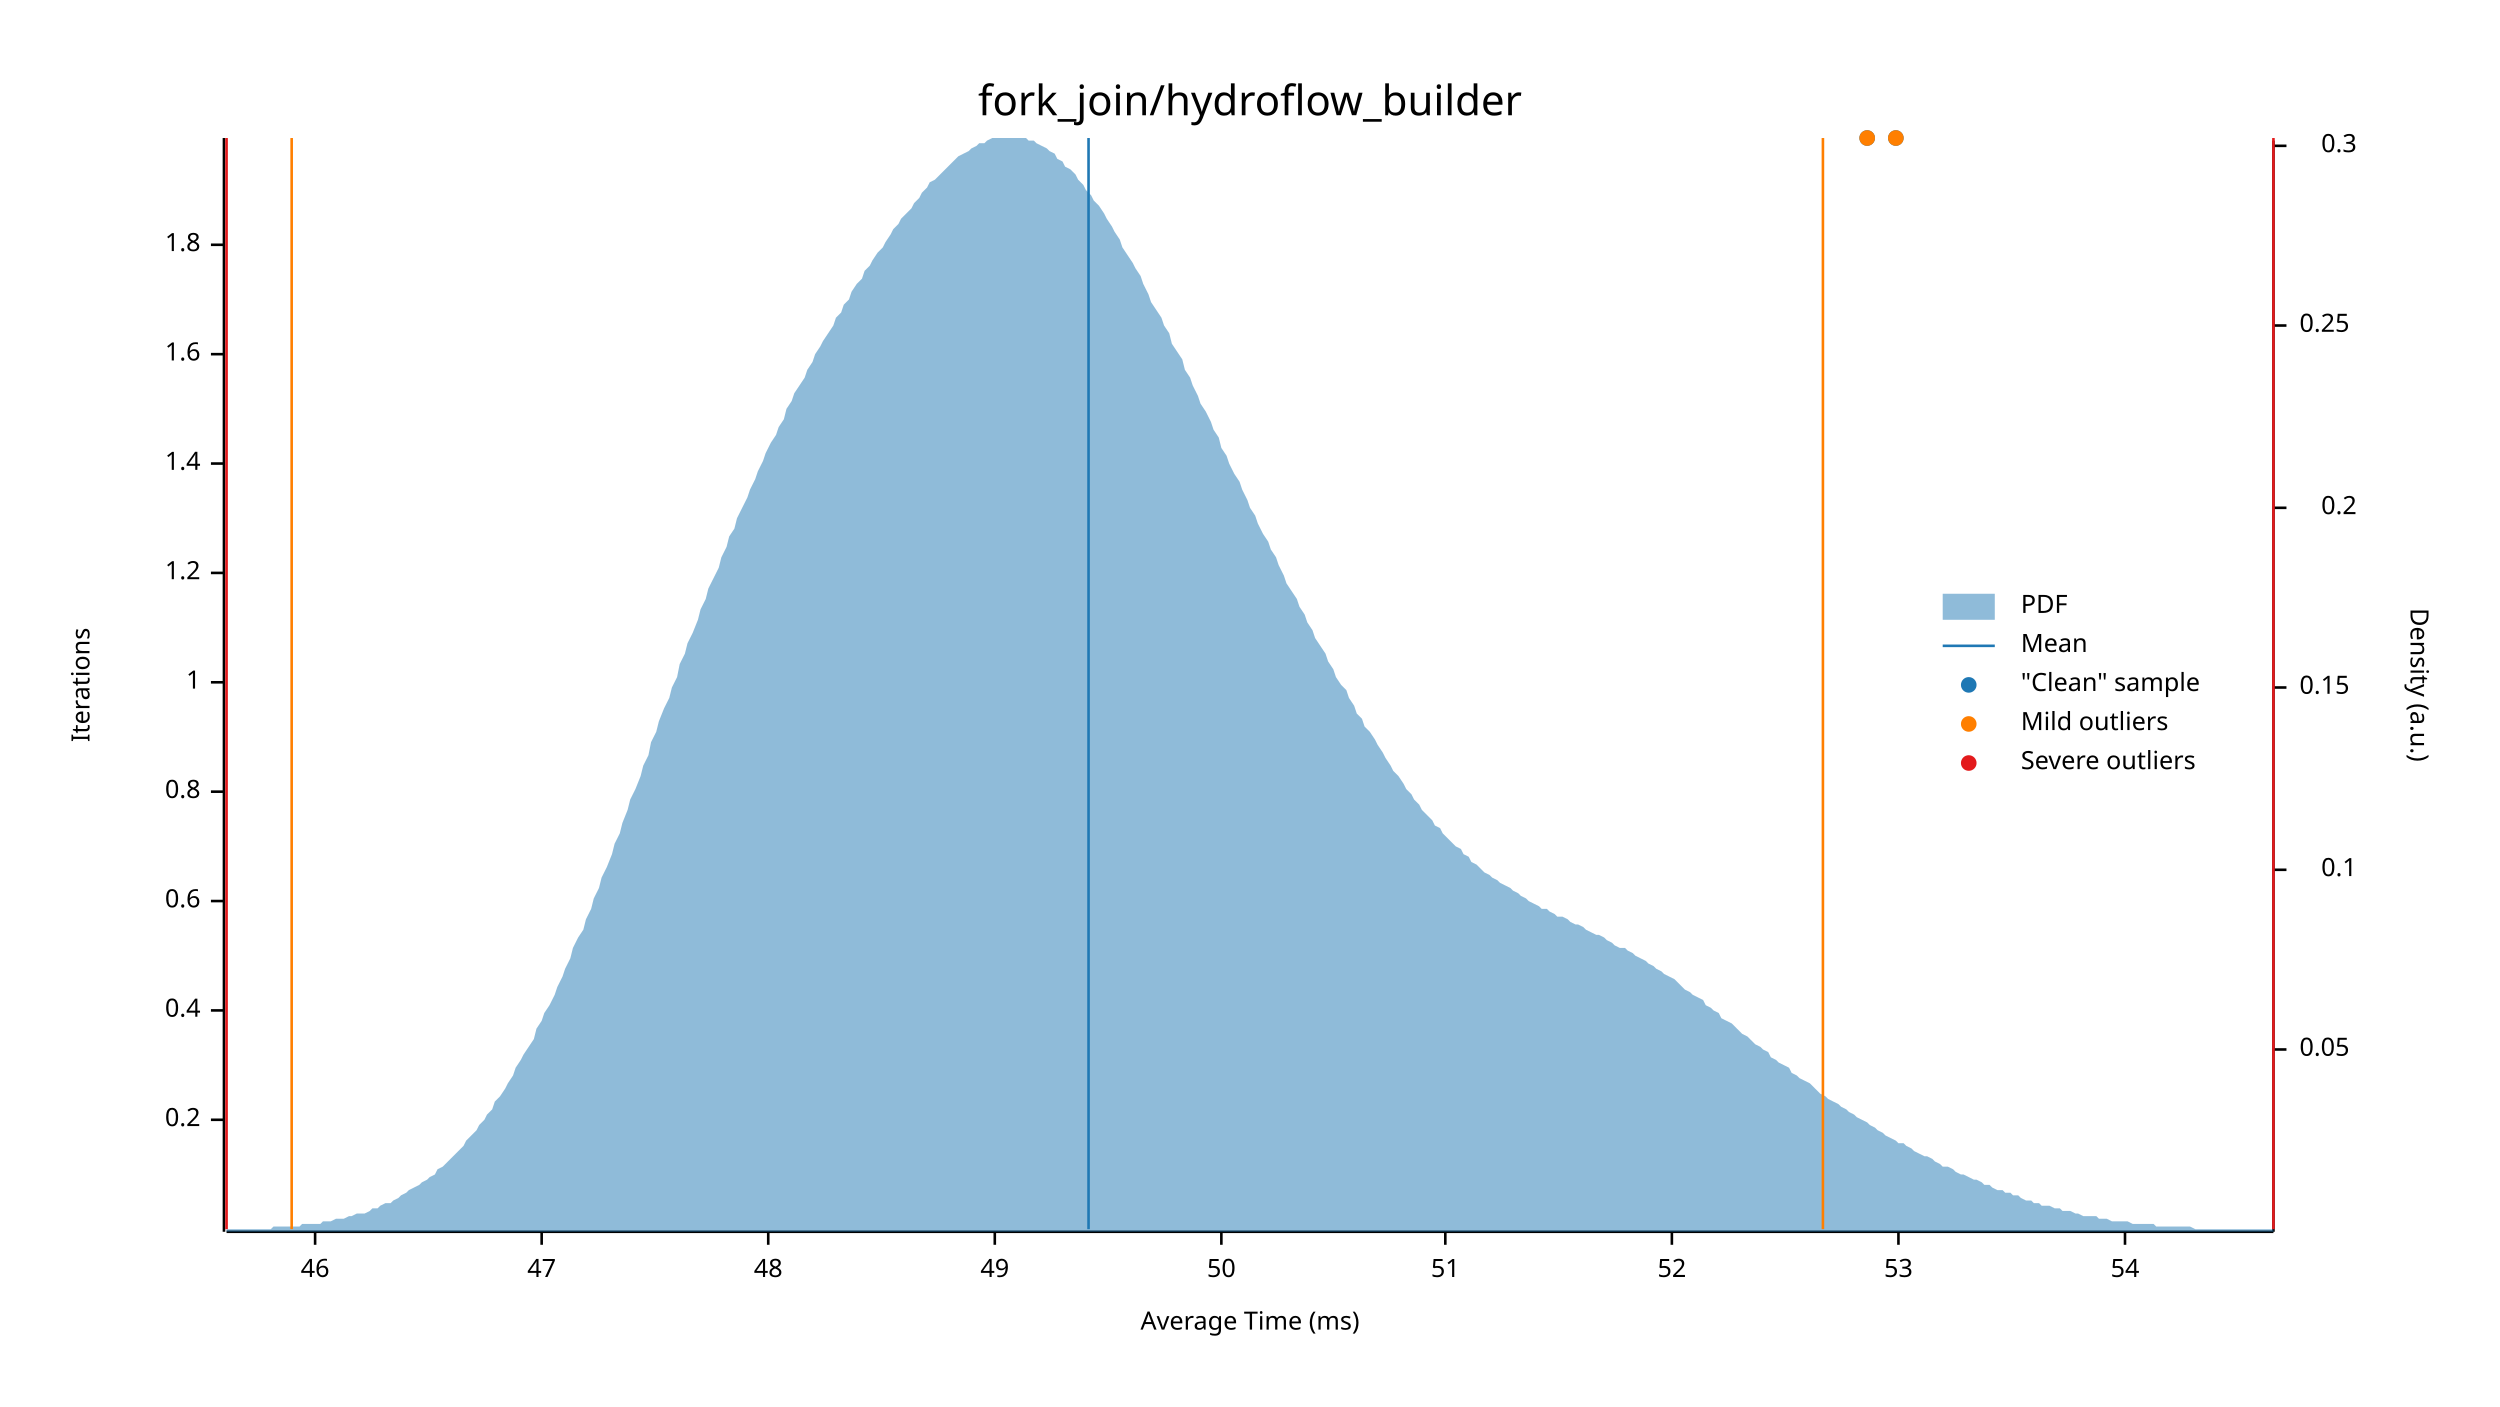
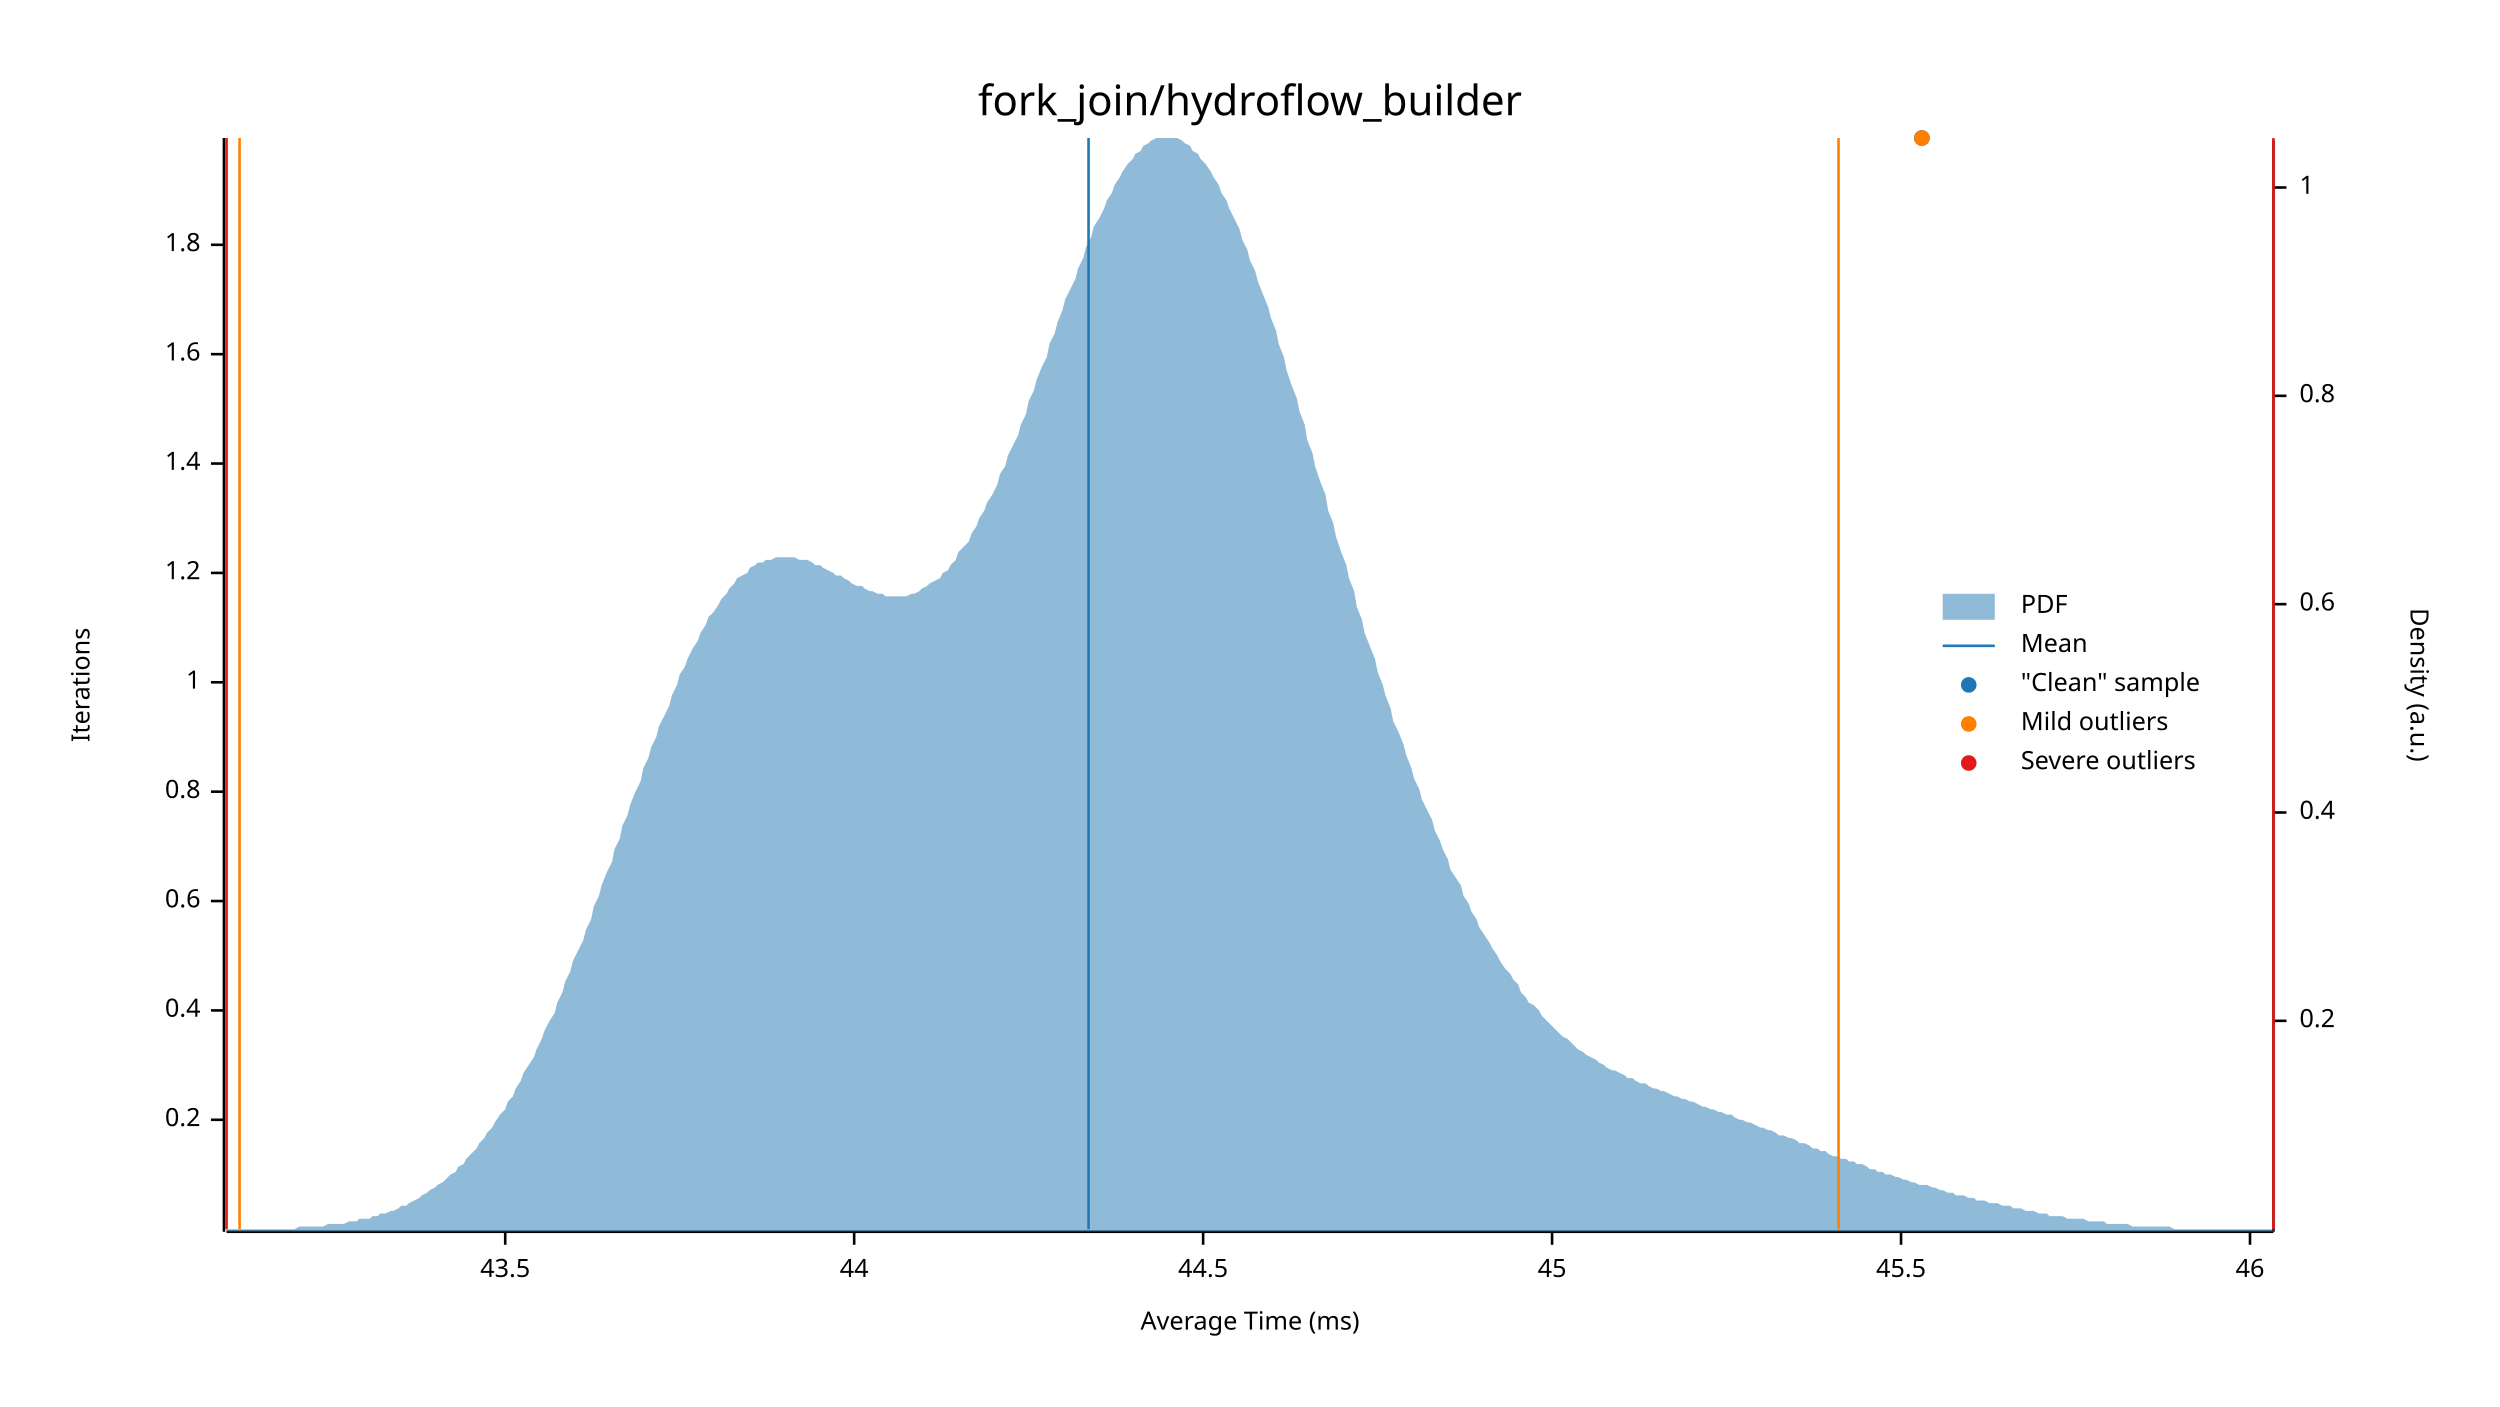
<svg xmlns="http://www.w3.org/2000/svg" width="960" height="540" viewBox="0 0 960 540">
  <text x="480" y="32" dy="0.76em" text-anchor="middle" font-family="sans-serif" font-size="16.129" opacity="1" fill="#000000">
fork_join/hydroflow_builder
</text>
  <text x="27" y="263" dy="0.76em" text-anchor="middle" font-family="sans-serif" font-size="9.677" opacity="1" fill="#000000" transform="rotate(270, 27, 263)">
Iterations
</text>
  <text x="480" y="513" dy="-0.5ex" text-anchor="middle" font-family="sans-serif" font-size="9.677" opacity="1" fill="#000000">
Average Time (ms)
</text>
  <polyline fill="none" opacity="1" stroke="#000000" stroke-width="1" points="86,53 86,473 " />
  <text x="77" y="430" dy="0.5ex" text-anchor="end" font-family="sans-serif" font-size="9.677" opacity="1" fill="#000000">
0.2
</text>
  <polyline fill="none" opacity="1" stroke="#000000" stroke-width="1" points="81,430 86,430 " />
  <text x="77" y="388" dy="0.5ex" text-anchor="end" font-family="sans-serif" font-size="9.677" opacity="1" fill="#000000">
0.4
</text>
  <polyline fill="none" opacity="1" stroke="#000000" stroke-width="1" points="81,388 86,388 " />
  <text x="77" y="346" dy="0.5ex" text-anchor="end" font-family="sans-serif" font-size="9.677" opacity="1" fill="#000000">
0.6
</text>
  <polyline fill="none" opacity="1" stroke="#000000" stroke-width="1" points="81,346 86,346 " />
  <text x="77" y="304" dy="0.5ex" text-anchor="end" font-family="sans-serif" font-size="9.677" opacity="1" fill="#000000">
0.8
</text>
  <polyline fill="none" opacity="1" stroke="#000000" stroke-width="1" points="81,304 86,304 " />
  <text x="77" y="262" dy="0.5ex" text-anchor="end" font-family="sans-serif" font-size="9.677" opacity="1" fill="#000000">
1
</text>
  <polyline fill="none" opacity="1" stroke="#000000" stroke-width="1" points="81,262 86,262 " />
  <text x="77" y="220" dy="0.5ex" text-anchor="end" font-family="sans-serif" font-size="9.677" opacity="1" fill="#000000">
1.2
</text>
  <polyline fill="none" opacity="1" stroke="#000000" stroke-width="1" points="81,220 86,220 " />
  <text x="77" y="178" dy="0.5ex" text-anchor="end" font-family="sans-serif" font-size="9.677" opacity="1" fill="#000000">
1.4
</text>
  <polyline fill="none" opacity="1" stroke="#000000" stroke-width="1" points="81,178 86,178 " />
  <text x="77" y="136" dy="0.5ex" text-anchor="end" font-family="sans-serif" font-size="9.677" opacity="1" fill="#000000">
1.6
</text>
  <polyline fill="none" opacity="1" stroke="#000000" stroke-width="1" points="81,136 86,136 " />
  <text x="77" y="94" dy="0.5ex" text-anchor="end" font-family="sans-serif" font-size="9.677" opacity="1" fill="#000000">
1.8
</text>
  <polyline fill="none" opacity="1" stroke="#000000" stroke-width="1" points="81,94 86,94 " />
  <polyline fill="none" opacity="1" stroke="#000000" stroke-width="1" points="87,473 873,473 " />
-   <text x="121" y="483" dy="0.76em" text-anchor="middle" font-family="sans-serif" font-size="9.677" opacity="1" fill="#000000">
+   <text x="194" y="483" dy="0.76em" text-anchor="middle" font-family="sans-serif" font-size="9.677" opacity="1" fill="#000000">
+ 43.5
+ </text>
+   <polyline fill="none" opacity="1" stroke="#000000" stroke-width="1" points="194,473 194,478 " />
+   <text x="328" y="483" dy="0.76em" text-anchor="middle" font-family="sans-serif" font-size="9.677" opacity="1" fill="#000000">
+ 44
+ </text>
+   <polyline fill="none" opacity="1" stroke="#000000" stroke-width="1" points="328,473 328,478 " />
+   <text x="462" y="483" dy="0.76em" text-anchor="middle" font-family="sans-serif" font-size="9.677" opacity="1" fill="#000000">
+ 44.5
+ </text>
+   <polyline fill="none" opacity="1" stroke="#000000" stroke-width="1" points="462,473 462,478 " />
+   <text x="596" y="483" dy="0.76em" text-anchor="middle" font-family="sans-serif" font-size="9.677" opacity="1" fill="#000000">
+ 45
+ </text>
+   <polyline fill="none" opacity="1" stroke="#000000" stroke-width="1" points="596,473 596,478 " />
+   <text x="730" y="483" dy="0.76em" text-anchor="middle" font-family="sans-serif" font-size="9.677" opacity="1" fill="#000000">
+ 45.5
+ </text>
+   <polyline fill="none" opacity="1" stroke="#000000" stroke-width="1" points="730,473 730,478 " />
+   <text x="864" y="483" dy="0.76em" text-anchor="middle" font-family="sans-serif" font-size="9.677" opacity="1" fill="#000000">
46
</text>
-   <polyline fill="none" opacity="1" stroke="#000000" stroke-width="1" points="121,473 121,478 " />
-   <text x="208" y="483" dy="0.76em" text-anchor="middle" font-family="sans-serif" font-size="9.677" opacity="1" fill="#000000">
- 47
- </text>
-   <polyline fill="none" opacity="1" stroke="#000000" stroke-width="1" points="208,473 208,478 " />
-   <text x="295" y="483" dy="0.76em" text-anchor="middle" font-family="sans-serif" font-size="9.677" opacity="1" fill="#000000">
- 48
- </text>
-   <polyline fill="none" opacity="1" stroke="#000000" stroke-width="1" points="295,473 295,478 " />
-   <text x="382" y="483" dy="0.76em" text-anchor="middle" font-family="sans-serif" font-size="9.677" opacity="1" fill="#000000">
- 49
- </text>
-   <polyline fill="none" opacity="1" stroke="#000000" stroke-width="1" points="382,473 382,478 " />
-   <text x="469" y="483" dy="0.76em" text-anchor="middle" font-family="sans-serif" font-size="9.677" opacity="1" fill="#000000">
- 50
- </text>
-   <polyline fill="none" opacity="1" stroke="#000000" stroke-width="1" points="469,473 469,478 " />
-   <text x="555" y="483" dy="0.76em" text-anchor="middle" font-family="sans-serif" font-size="9.677" opacity="1" fill="#000000">
- 51
- </text>
-   <polyline fill="none" opacity="1" stroke="#000000" stroke-width="1" points="555,473 555,478 " />
-   <text x="642" y="483" dy="0.76em" text-anchor="middle" font-family="sans-serif" font-size="9.677" opacity="1" fill="#000000">
- 52
- </text>
-   <polyline fill="none" opacity="1" stroke="#000000" stroke-width="1" points="642,473 642,478 " />
-   <text x="729" y="483" dy="0.76em" text-anchor="middle" font-family="sans-serif" font-size="9.677" opacity="1" fill="#000000">
- 53
- </text>
-   <polyline fill="none" opacity="1" stroke="#000000" stroke-width="1" points="729,473 729,478 " />
-   <text x="816" y="483" dy="0.76em" text-anchor="middle" font-family="sans-serif" font-size="9.677" opacity="1" fill="#000000">
- 54
- </text>
-   <polyline fill="none" opacity="1" stroke="#000000" stroke-width="1" points="816,473 816,478 " />
+   <polyline fill="none" opacity="1" stroke="#000000" stroke-width="1" points="864,473 864,478 " />
  <text x="933" y="263" dy="0.76em" text-anchor="middle" font-family="sans-serif" font-size="9.677" opacity="1" fill="#000000" transform="rotate(90, 933, 263)">
Density (a.u.)
</text>
  <polyline fill="none" opacity="1" stroke="#000000" stroke-width="1" points="873,54 873,473 " />
-   <text x="883" y="403" dy="0.5ex" text-anchor="start" font-family="sans-serif" font-size="9.677" opacity="1" fill="#000000">
- 0.05
- </text>
-   <polyline fill="none" opacity="1" stroke="#000000" stroke-width="1" points="873,403 878,403 " />
-   <text x="905" y="334" dy="0.5ex" text-anchor="end" font-family="sans-serif" font-size="9.677" opacity="1" fill="#000000">
- 0.1
- </text>
-   <polyline fill="none" opacity="1" stroke="#000000" stroke-width="1" points="873,334 878,334 " />
-   <text x="883" y="264" dy="0.5ex" text-anchor="start" font-family="sans-serif" font-size="9.677" opacity="1" fill="#000000">
- 0.15
- </text>
-   <polyline fill="none" opacity="1" stroke="#000000" stroke-width="1" points="873,264 878,264 " />
-   <text x="905" y="195" dy="0.5ex" text-anchor="end" font-family="sans-serif" font-size="9.677" opacity="1" fill="#000000">
+   <text x="883" y="392" dy="0.5ex" text-anchor="start" font-family="sans-serif" font-size="9.677" opacity="1" fill="#000000">
0.2
</text>
-   <polyline fill="none" opacity="1" stroke="#000000" stroke-width="1" points="873,195 878,195 " />
-   <text x="883" y="125" dy="0.5ex" text-anchor="start" font-family="sans-serif" font-size="9.677" opacity="1" fill="#000000">
- 0.25
+   <polyline fill="none" opacity="1" stroke="#000000" stroke-width="1" points="873,392 878,392 " />
+   <text x="883" y="312" dy="0.5ex" text-anchor="start" font-family="sans-serif" font-size="9.677" opacity="1" fill="#000000">
+ 0.4
</text>
-   <polyline fill="none" opacity="1" stroke="#000000" stroke-width="1" points="873,125 878,125 " />
-   <text x="905" y="56" dy="0.5ex" text-anchor="end" font-family="sans-serif" font-size="9.677" opacity="1" fill="#000000">
- 0.3
+   <polyline fill="none" opacity="1" stroke="#000000" stroke-width="1" points="873,312 878,312 " />
+   <text x="883" y="232" dy="0.5ex" text-anchor="start" font-family="sans-serif" font-size="9.677" opacity="1" fill="#000000">
+ 0.6
</text>
-   <polyline fill="none" opacity="1" stroke="#000000" stroke-width="1" points="873,56 878,56 " />
-   <polygon opacity="0.5" fill="#1F78B4" points="87,472 88,472 90,472 91,472 93,472 94,472 96,472 98,472 99,472 101,472 102,472 104,472 105,471 107,471 109,471 110,471 112,471 113,471 115,471 116,470 118,470 120,470 121,470 123,470 124,469 126,469 127,469 129,468 131,468 132,468 134,467 135,467 137,466 138,466 140,466 142,465 143,464 145,464 146,463 148,462 150,462 151,461 153,460 154,459 156,458 157,457 159,456 161,455 162,454 164,453 165,452 167,451 168,449 170,448 172,446 173,445 175,443 176,442 178,440 179,438 181,436 183,434 184,432 186,430 187,428 189,426 190,423 192,421 194,418 195,416 197,413 198,410 200,407 201,405 203,402 205,399 206,395 208,392 209,389 211,386 213,382 214,379 216,375 217,372 219,368 220,364 222,360 224,357 225,353 227,349 228,345 230,341 231,337 233,333 235,328 236,324 238,320 239,316 241,311 242,307 244,303 246,298 247,294 249,290 250,285 252,281 253,277 255,272 257,268 258,264 260,260 261,255 263,251 264,247 266,243 268,238 269,234 271,230 272,226 274,222 276,218 277,214 279,210 280,206 282,203 283,199 285,195 287,191 288,188 290,184 291,181 293,177 294,174 296,170 298,167 299,164 301,161 302,157 304,154 305,151 307,148 309,145 310,142 312,139 313,136 315,133 316,131 318,128 320,125 321,122 323,120 324,117 326,115 327,112 329,109 331,107 332,104 334,102 335,100 337,97 339,95 340,93 342,90 343,88 345,86 346,84 348,82 350,80 351,78 353,76 354,74 356,72 357,70 359,69 361,67 362,66 364,64 365,63 367,61 368,60 370,59 372,58 373,57 375,56 376,55 378,55 379,54 381,53 383,53 384,53 386,53 387,53 389,53 391,53 392,53 394,53 395,54 397,54 398,55 400,56 402,57 403,58 405,59 406,61 408,62 409,64 411,65 413,67 414,69 416,71 417,73 419,75 420,77 422,79 424,82 425,84 427,87 428,89 430,92 431,95 433,98 435,101 436,103 438,106 439,109 441,113 442,116 444,119 446,122 447,125 449,128 450,132 452,135 454,138 455,142 457,145 458,148 460,152 461,155 463,158 465,162 466,165 468,168 469,172 471,175 472,178 474,182 476,185 477,188 479,192 480,195 482,198 483,201 485,205 487,208 488,211 490,214 491,217 493,221 494,224 496,227 498,230 499,233 501,236 502,239 504,242 505,245 507,248 509,251 510,254 512,257 513,260 515,263 517,265 518,268 520,271 521,274 523,276 524,279 526,281 528,284 529,286 531,289 532,291 534,294 535,296 537,298 539,301 540,303 542,305 543,307 545,309 546,311 548,313 550,315 551,317 553,318 554,320 556,322 557,323 559,325 561,326 562,328 564,329 565,331 567,332 568,333 570,335 572,336 573,337 575,338 576,339 578,340 580,341 581,342 583,343 584,344 586,345 587,346 589,347 591,348 592,349 594,349 595,350 597,351 598,352 600,352 602,353 603,354 605,355 606,355 608,356 609,357 611,358 613,359 614,359 616,360 617,361 619,362 620,363 622,364 624,364 625,365 627,366 628,367 630,368 632,369 633,370 635,371 636,372 638,373 639,374 641,375 643,376 644,377 646,379 647,380 649,381 650,382 652,383 654,384 655,386 657,387 658,388 660,389 661,391 663,392 665,393 666,394 668,396 669,397 671,398 672,399 674,401 676,402 677,403 679,404 680,406 682,407 683,408 685,409 687,410 688,412 690,413 691,414 693,415 695,416 696,417 698,419 699,420 701,421 702,422 704,423 706,424 707,425 709,426 710,427 712,428 713,429 715,430 717,431 718,432 720,433 721,434 723,435 724,436 726,437 728,438 729,439 731,439 732,440 734,441 735,442 737,443 739,444 740,444 742,445 743,446 745,447 746,448 748,448 750,449 751,450 753,451 754,451 756,452 758,453 759,453 761,454 762,455 764,455 765,456 767,457 769,457 770,458 772,458 773,459 775,459 776,460 778,461 780,461 781,462 783,462 784,463 786,463 787,463 789,464 791,464 792,465 794,465 795,465 797,466 798,466 800,467 802,467 803,467 805,467 806,468 808,468 809,468 811,469 813,469 814,469 816,469 817,469 819,470 821,470 822,470 824,470 825,470 827,470 828,471 830,471 832,471 833,471 835,471 836,471 838,471 839,471 841,471 843,472 844,472 846,472 847,472 849,472 850,472 852,472 854,472 855,472 857,472 858,472 860,472 861,472 863,472 865,472 866,472 868,472 869,472 871,472 873,472 873,473 87,473 " />
+   <polyline fill="none" opacity="1" stroke="#000000" stroke-width="1" points="873,232 878,232 " />
+   <text x="883" y="152" dy="0.5ex" text-anchor="start" font-family="sans-serif" font-size="9.677" opacity="1" fill="#000000">
+ 0.8
+ </text>
+   <polyline fill="none" opacity="1" stroke="#000000" stroke-width="1" points="873,152 878,152 " />
+   <text x="883" y="72" dy="0.5ex" text-anchor="start" font-family="sans-serif" font-size="9.677" opacity="1" fill="#000000">
+ 1
+ </text>
+   <polyline fill="none" opacity="1" stroke="#000000" stroke-width="1" points="873,72 878,72 " />
+   <polygon opacity="0.5" fill="#1F78B4" points="87,472 88,472 90,472 91,472 93,472 94,472 96,472 98,472 99,472 101,472 102,472 104,472 105,472 107,472 109,472 110,472 112,472 113,472 115,471 116,471 118,471 120,471 121,471 123,471 124,471 126,470 127,470 129,470 131,470 132,470 134,469 135,469 137,469 138,468 140,468 142,468 143,467 145,467 146,466 148,466 150,465 151,465 153,464 154,463 156,463 157,462 159,461 161,460 162,459 164,458 165,457 167,456 168,455 170,454 172,452 173,451 175,450 176,448 178,447 179,445 181,443 183,441 184,439 186,437 187,435 189,433 190,431 192,428 194,426 195,423 197,421 198,418 200,415 201,412 203,409 205,406 206,403 208,399 209,396 211,392 213,389 214,385 216,381 217,377 219,373 220,369 222,365 224,361 225,357 227,353 228,348 230,344 231,340 233,335 235,331 236,326 238,322 239,317 241,313 242,309 244,304 246,300 247,295 249,291 250,287 252,283 253,279 255,275 257,271 258,267 260,263 261,259 263,256 264,253 266,249 268,246 269,243 271,240 272,237 274,235 276,232 277,230 279,228 280,226 282,224 283,222 285,221 287,220 288,218 290,217 291,216 293,216 294,215 296,215 298,214 299,214 301,214 302,214 304,214 305,214 307,215 309,215 310,215 312,216 313,217 315,217 316,218 318,219 320,220 321,221 323,221 324,222 326,223 327,224 329,225 331,225 332,226 334,227 335,227 337,228 339,228 340,229 342,229 343,229 345,229 346,229 348,229 350,228 351,228 353,227 354,226 356,225 357,224 359,223 361,222 362,220 364,219 365,217 367,215 368,212 370,210 372,208 373,205 375,202 376,199 378,196 379,193 381,190 383,186 384,182 386,179 387,175 389,171 391,167 392,163 394,159 395,154 397,150 398,146 400,141 402,137 403,132 405,128 406,124 408,119 409,115 411,111 413,107 414,103 416,99 417,95 419,91 420,87 422,84 424,80 425,77 427,74 428,71 430,68 431,66 433,63 435,61 436,59 438,58 439,56 441,55 442,54 444,53 446,53 447,53 449,53 450,53 452,53 454,54 455,55 457,56 458,58 460,59 461,61 463,63 465,66 466,68 468,71 469,74 471,77 472,80 474,84 476,88 477,92 479,96 480,100 482,104 483,108 485,113 487,118 488,122 490,127 491,132 493,137 494,142 496,148 498,153 499,158 501,163 502,169 504,174 505,179 507,185 509,190 510,196 512,201 513,206 515,212 517,217 518,222 520,227 521,233 523,238 524,243 526,248 528,253 529,258 531,263 532,267 534,272 535,277 537,281 539,286 540,290 542,295 543,299 545,303 546,307 548,311 550,315 551,319 553,323 554,326 556,330 557,334 559,337 561,340 562,344 564,347 565,350 567,353 568,356 570,359 572,362 573,364 575,367 576,369 578,372 580,374 581,376 583,378 584,381 586,383 587,385 589,386 591,388 592,390 594,392 595,393 597,395 598,396 600,398 602,399 603,400 605,402 606,403 608,404 609,405 611,406 613,407 614,408 616,409 617,410 619,411 620,411 622,412 624,413 625,414 627,414 628,415 630,416 632,416 633,417 635,418 636,418 638,419 639,419 641,420 643,421 644,421 646,422 647,422 649,423 650,423 652,424 654,425 655,425 657,426 658,426 660,427 661,427 663,428 665,428 666,429 668,430 669,430 671,431 672,431 674,432 676,433 677,433 679,434 680,434 682,435 683,436 685,436 687,437 688,437 690,438 691,439 693,439 695,440 696,441 698,441 699,442 701,442 702,443 704,444 706,444 707,445 709,445 710,446 712,446 713,447 715,447 717,448 718,449 720,449 721,450 723,450 724,451 726,451 728,452 729,452 731,453 732,453 734,454 735,454 737,455 739,455 740,455 742,456 743,456 745,457 746,457 748,458 750,458 751,459 753,459 754,459 756,460 758,460 759,461 761,461 762,461 764,462 765,462 767,462 769,463 770,463 772,463 773,464 775,464 776,464 778,465 780,465 781,465 783,466 784,466 786,466 787,467 789,467 791,467 792,467 794,468 795,468 797,468 798,468 800,468 802,469 803,469 805,469 806,469 808,469 809,470 811,470 813,470 814,470 816,470 817,470 819,471 821,471 822,471 824,471 825,471 827,471 828,471 830,471 832,471 833,471 835,472 836,472 838,472 839,472 841,472 843,472 844,472 846,472 847,472 849,472 850,472 852,472 854,472 855,472 857,472 858,472 860,472 861,472 863,472 865,472 866,472 868,472 869,472 871,472 873,472 873,473 87,473 " />
  <polyline fill="none" opacity="1" stroke="#1F78B4" stroke-width="1" points="418,472 418,53 " />
-   <polyline fill="none" opacity="1" stroke="#FF7F00" stroke-width="1" points="112,472 112,53 " />
-   <polyline fill="none" opacity="1" stroke="#FF7F00" stroke-width="1" points="700,472 700,53 " />
+   <polyline fill="none" opacity="1" stroke="#FF7F00" stroke-width="1" points="92,472 92,53 " />
+   <polyline fill="none" opacity="1" stroke="#FF7F00" stroke-width="1" points="706,472 706,53 " />
  <polyline fill="none" opacity="1" stroke="#E31A1C" stroke-width="1" points="87,472 87,53 " />
  <polyline fill="none" opacity="1" stroke="#E31A1C" stroke-width="1" points="873,472 873,53 " />
-   <circle cx="728" cy="53" r="3" opacity="1" fill="#1F78B4" stroke="none" stroke-width="1" />
-   <circle cx="717" cy="53" r="3" opacity="1" fill="#1F78B4" stroke="none" stroke-width="1" />
-   <circle cx="728" cy="53" r="3" opacity="1" fill="#FF7F00" stroke="none" stroke-width="1" />
-   <circle cx="717" cy="53" r="3" opacity="1" fill="#FF7F00" stroke="none" stroke-width="1" />
+   <circle cx="738" cy="53" r="3" opacity="1" fill="#1F78B4" stroke="none" stroke-width="1" />
+   <circle cx="738" cy="53" r="3" opacity="1" fill="#FF7F00" stroke="none" stroke-width="1" />
  <text x="776" y="228" dy="0.76em" text-anchor="start" font-family="sans-serif" font-size="9.677" opacity="1" fill="#000000">
PDF
</text>
  <text x="776" y="243" dy="0.76em" text-anchor="start" font-family="sans-serif" font-size="9.677" opacity="1" fill="#000000">
Mean
</text>
  <text x="776" y="258" dy="0.76em" text-anchor="start" font-family="sans-serif" font-size="9.677" opacity="1" fill="#000000">
"Clean" sample
</text>
  <text x="776" y="273" dy="0.76em" text-anchor="start" font-family="sans-serif" font-size="9.677" opacity="1" fill="#000000">
Mild outliers
</text>
  <text x="776" y="288" dy="0.76em" text-anchor="start" font-family="sans-serif" font-size="9.677" opacity="1" fill="#000000">
Severe outliers
</text>
  <rect x="746" y="228" width="20" height="10" opacity="0.5" fill="#1F78B4" stroke="none" />
  <polyline fill="none" opacity="1" stroke="#1F78B4" stroke-width="1" points="746,248 766,248 " />
  <circle cx="756" cy="263" r="3" opacity="1" fill="#1F78B4" stroke="none" stroke-width="1" />
  <circle cx="756" cy="278" r="3" opacity="1" fill="#FF7F00" stroke="none" stroke-width="1" />
  <circle cx="756" cy="293" r="3" opacity="1" fill="#E31A1C" stroke="none" stroke-width="1" />
</svg>
